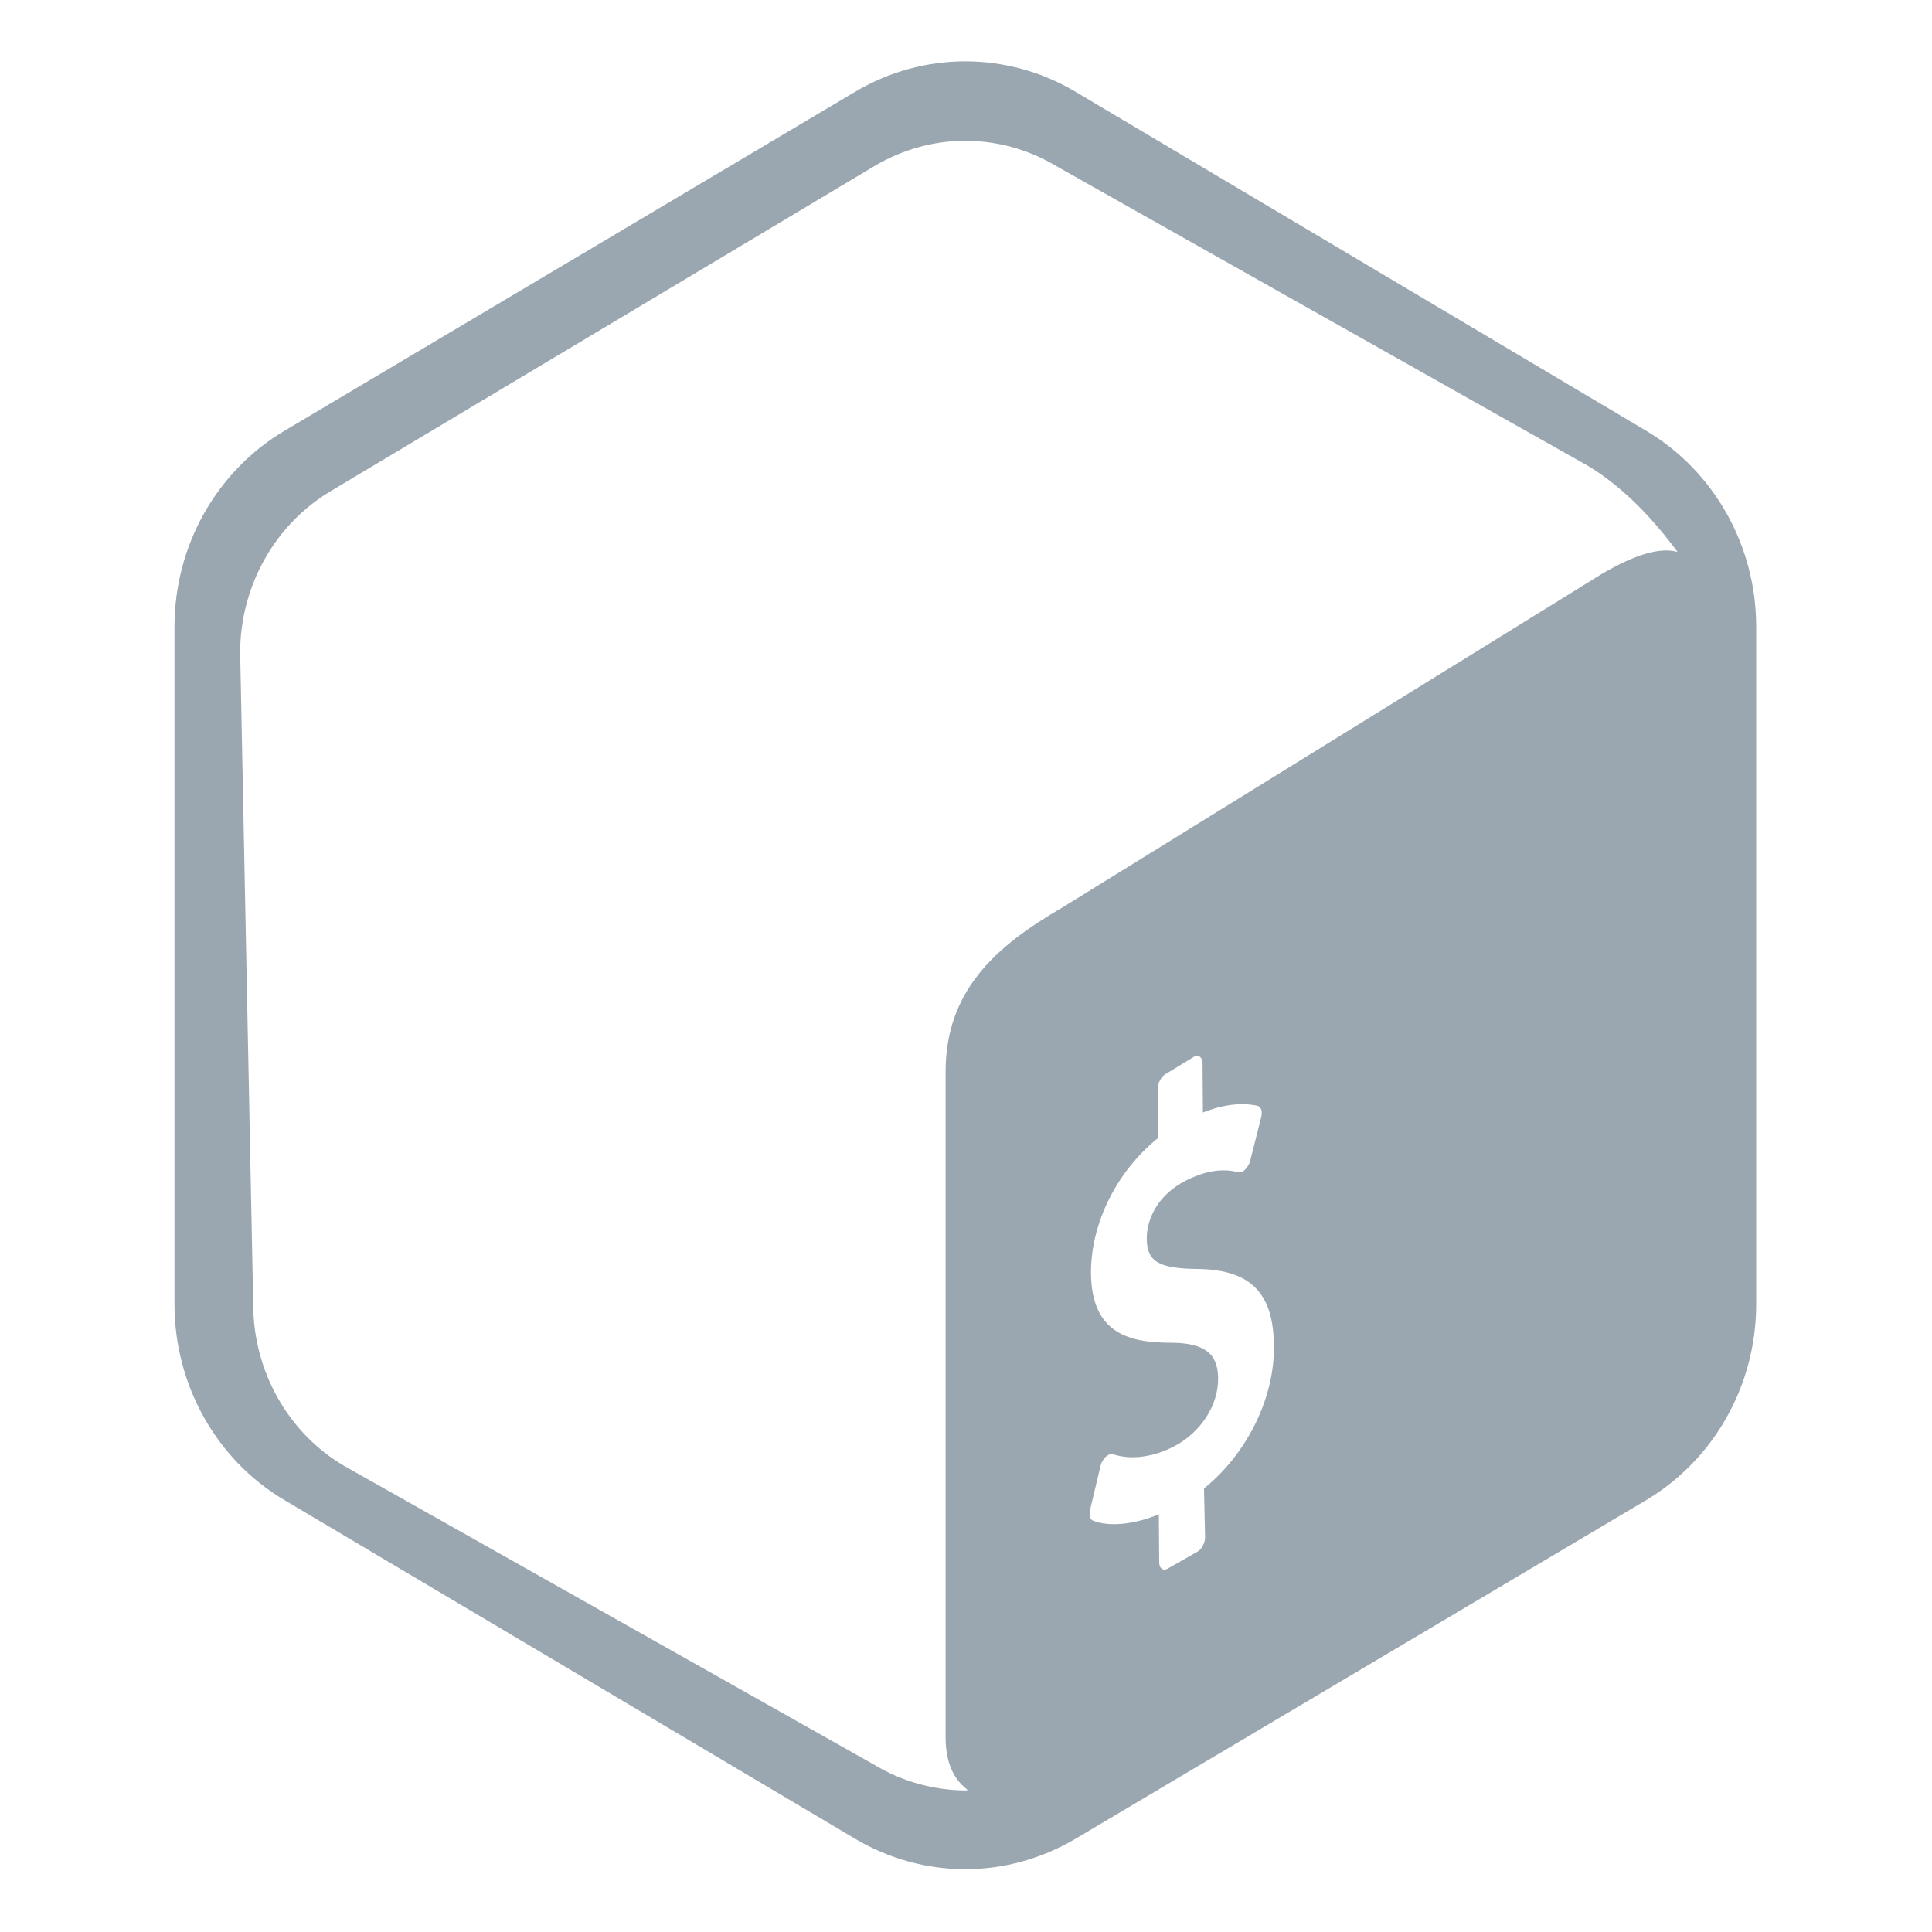
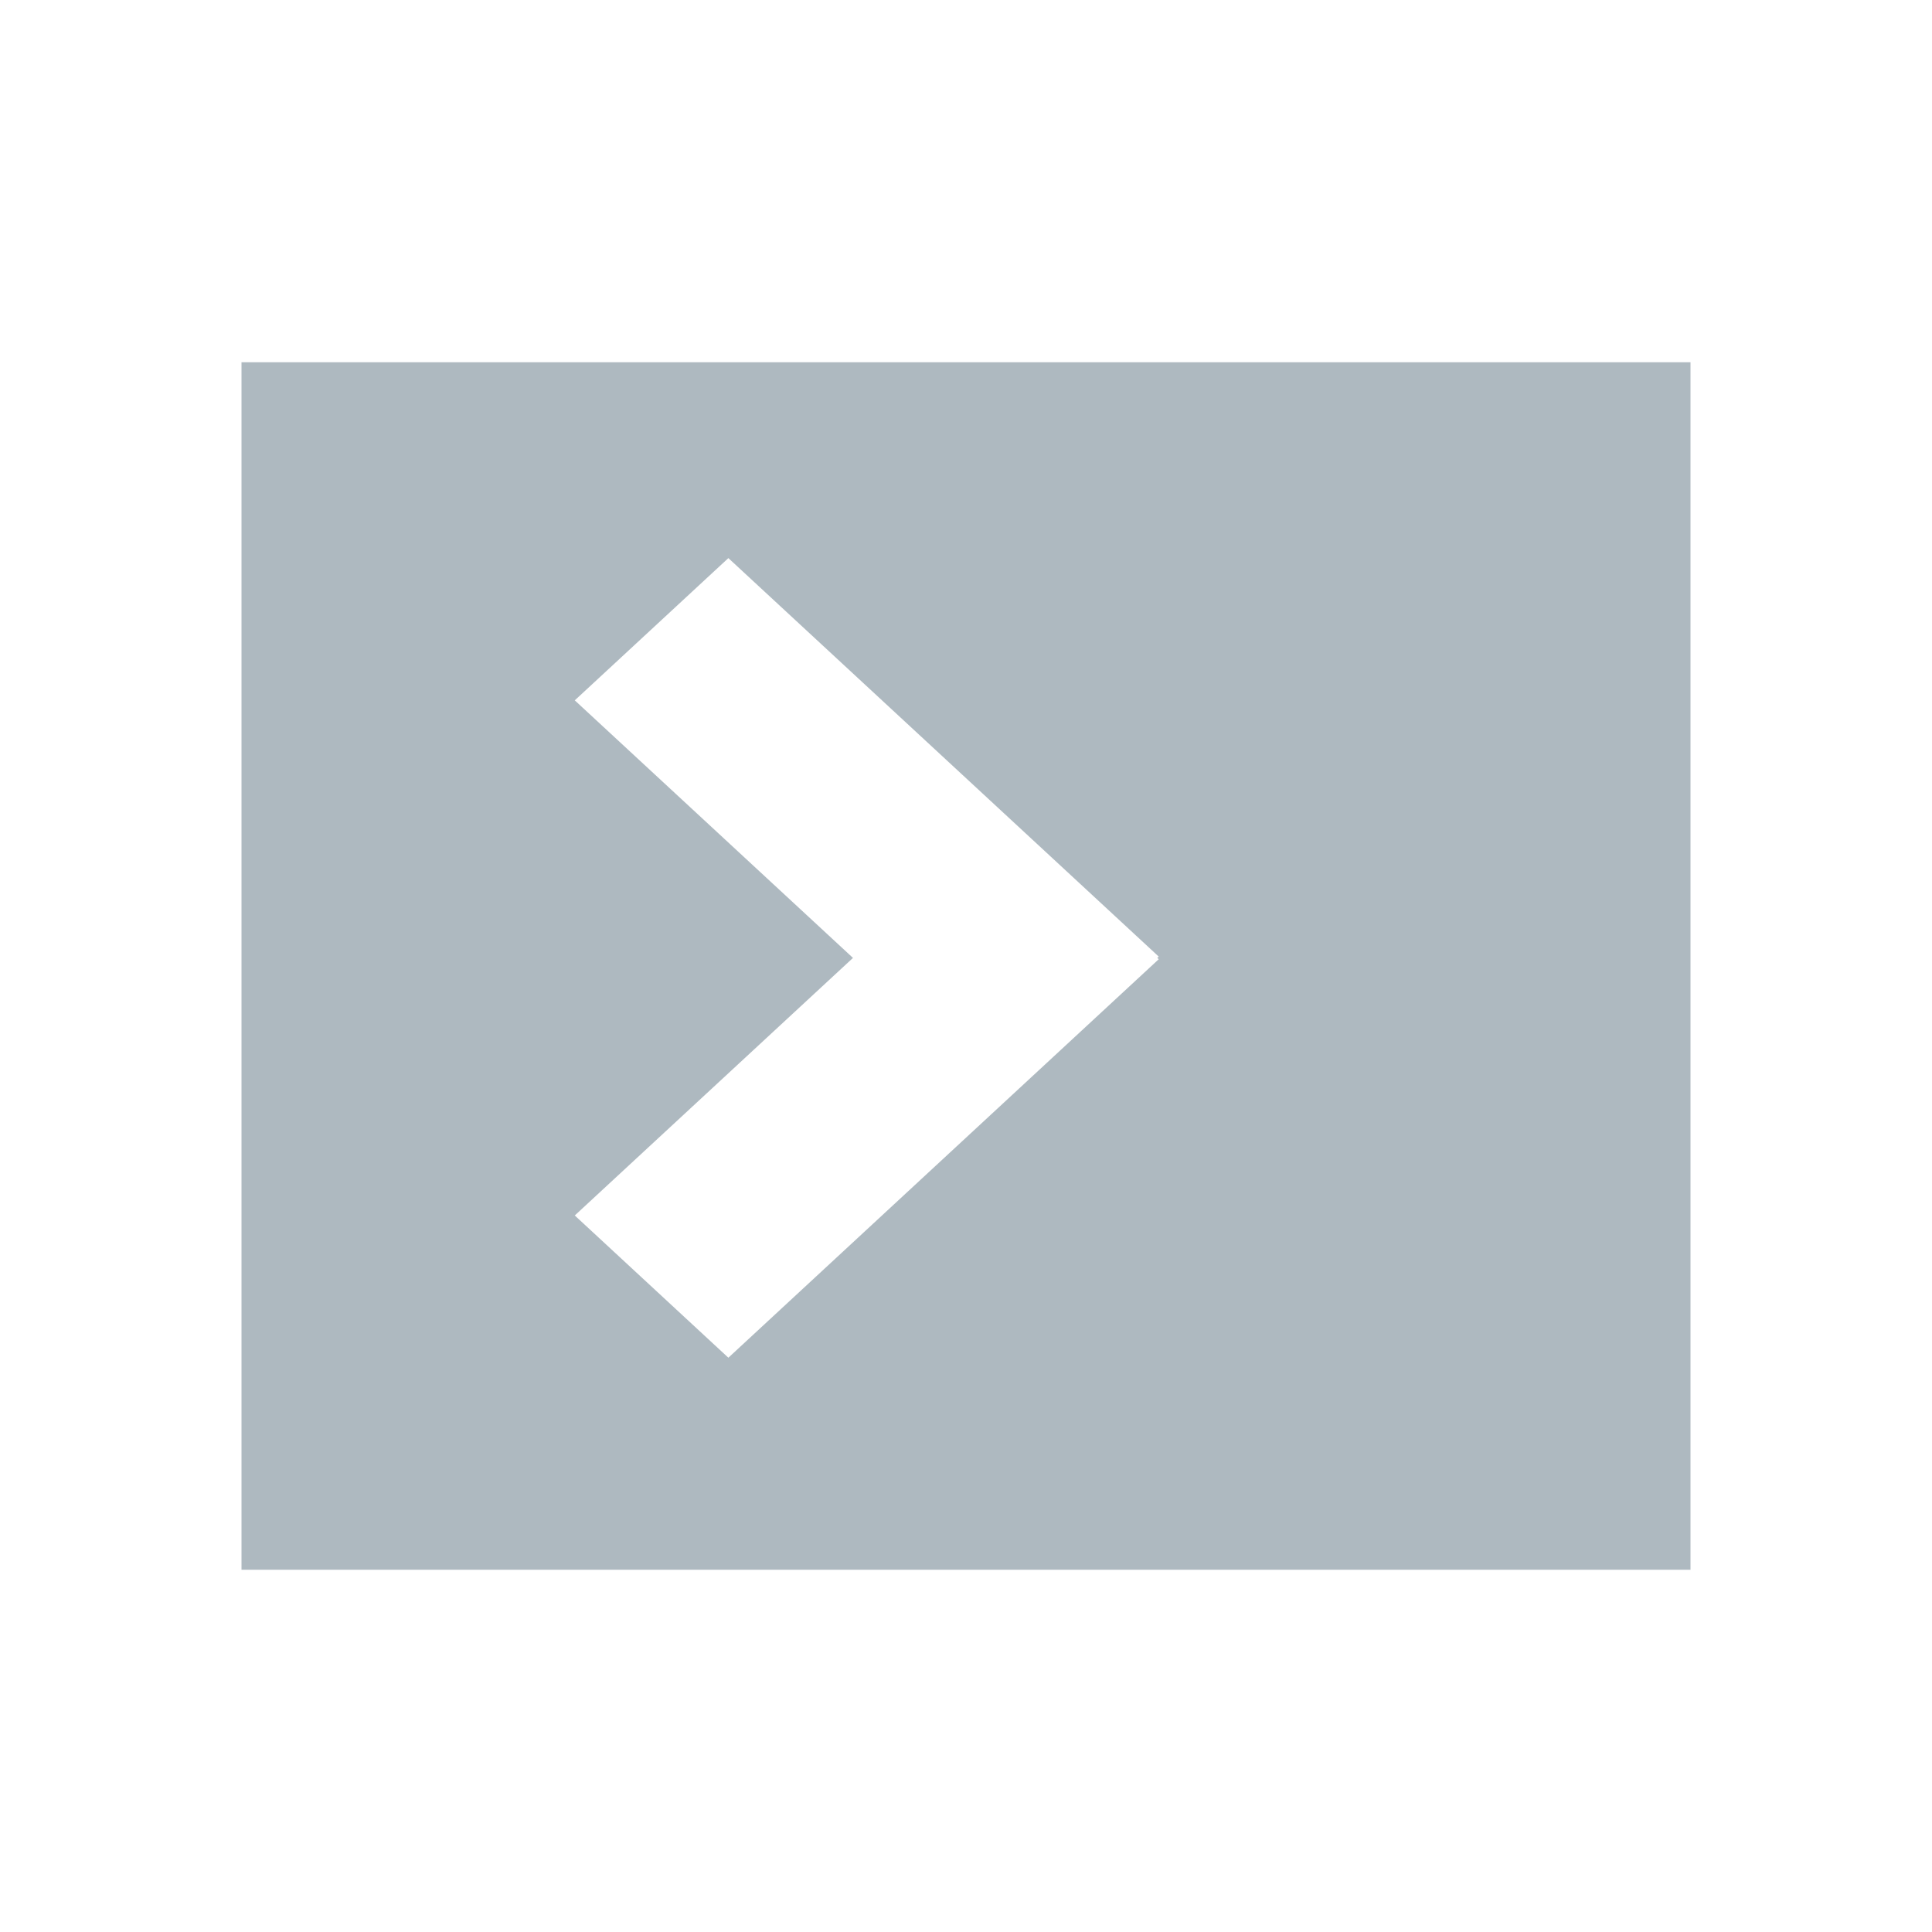
<svg xmlns="http://www.w3.org/2000/svg" width="16" height="16" viewBox="0 0 16 16">
-   <g fill="none" fill-rule="evenodd" transform="translate(.5 .5)">
-     <rect width="14.971" height="14.971" x=".009" y=".009" />
-     <path fill="#9AA7B0" d="M12.196,3.067 C12.76,3.401 13.108,4.02 13.108,4.69 L13.108,10.301 C13.108,10.971 12.76,11.588 12.196,11.924 L7.471,14.728 C7.187,14.895 6.874,14.98 6.558,14.98 C6.243,14.98 5.927,14.895 5.646,14.728 L0.921,11.924 C0.357,11.591 0.009,10.971 0.009,10.301 L0.009,4.69 C0.009,4.02 0.357,3.401 0.921,3.067 L5.646,0.26 C6.211,-0.076 6.906,-0.076 7.471,0.26 L12.196,3.067 Z M5.813,14.12 C6.038,14.255 6.298,14.325 6.558,14.328 C6.643,14.328 6.395,14.289 6.395,13.886 L6.395,8.377 C6.395,7.708 6.804,7.339 7.363,7.015 L11.833,4.251 C12.108,4.09 12.316,4.03 12.457,4.071 C12.217,3.747 11.967,3.508 11.708,3.354 L7.304,0.871 C7.079,0.737 6.819,0.666 6.558,0.666 C6.298,0.666 6.041,0.737 5.813,0.871 L1.302,3.568 C0.84,3.843 0.553,4.355 0.553,4.904 L0.661,10.301 C0.661,10.851 0.947,11.363 1.409,11.637 L5.813,14.12 Z M8.453,8.251 L8.222,8.392 C8.181,8.412 8.152,8.468 8.152,8.518 L8.155,8.924 C7.813,9.199 7.596,9.632 7.599,10.047 C7.605,10.553 7.927,10.62 8.269,10.62 C8.538,10.623 8.649,10.708 8.652,10.912 C8.655,11.14 8.506,11.365 8.284,11.48 C8.108,11.57 7.927,11.591 7.784,11.544 C7.772,11.538 7.76,11.541 7.746,11.547 C7.737,11.553 7.731,11.558 7.722,11.564 C7.702,11.582 7.684,11.611 7.678,11.64 L7.591,12.006 C7.582,12.047 7.591,12.085 7.617,12.094 C7.749,12.146 7.956,12.126 8.161,12.041 L8.164,12.439 C8.164,12.488 8.196,12.512 8.234,12.491 L8.474,12.354 C8.512,12.336 8.544,12.281 8.544,12.231 L8.535,11.827 C8.889,11.541 9.12,11.079 9.114,10.646 C9.111,10.208 8.921,10.015 8.485,10.009 C8.158,10.006 8.064,9.947 8.061,9.763 C8.058,9.608 8.143,9.401 8.383,9.278 C8.611,9.161 8.757,9.193 8.819,9.208 C8.83,9.211 8.842,9.208 8.854,9.202 C8.863,9.199 8.868,9.193 8.877,9.184 C8.895,9.167 8.912,9.137 8.918,9.111 L9.009,8.751 C9.02,8.705 9.009,8.667 8.98,8.658 C8.845,8.629 8.696,8.646 8.526,8.713 L8.523,8.307 C8.523,8.257 8.491,8.231 8.453,8.251 Z" transform="translate(.936)" />
-   </g>
+   <path fill="#9AA7B0" fill-opacity=".8" fill-rule="evenodd" d="M5.064,4.933 L2.76,7.066 L4.032,8.244 L7.596,4.944 L7.584,4.933 L7.596,4.922 L4.032,1.622 L2.76,2.8 L5.064,4.933 Z M0,0 L12,0 L12,10 L0,10 L0,0 Z" transform="translate(2 3)" />
</svg>
